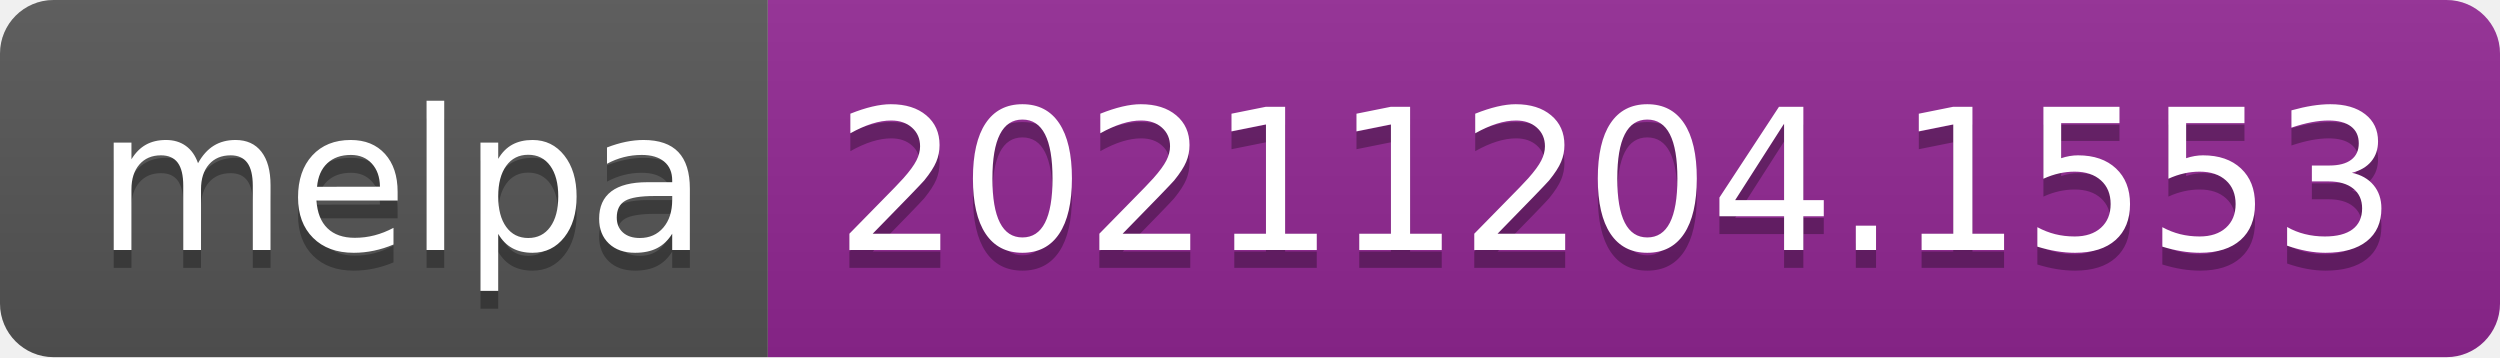
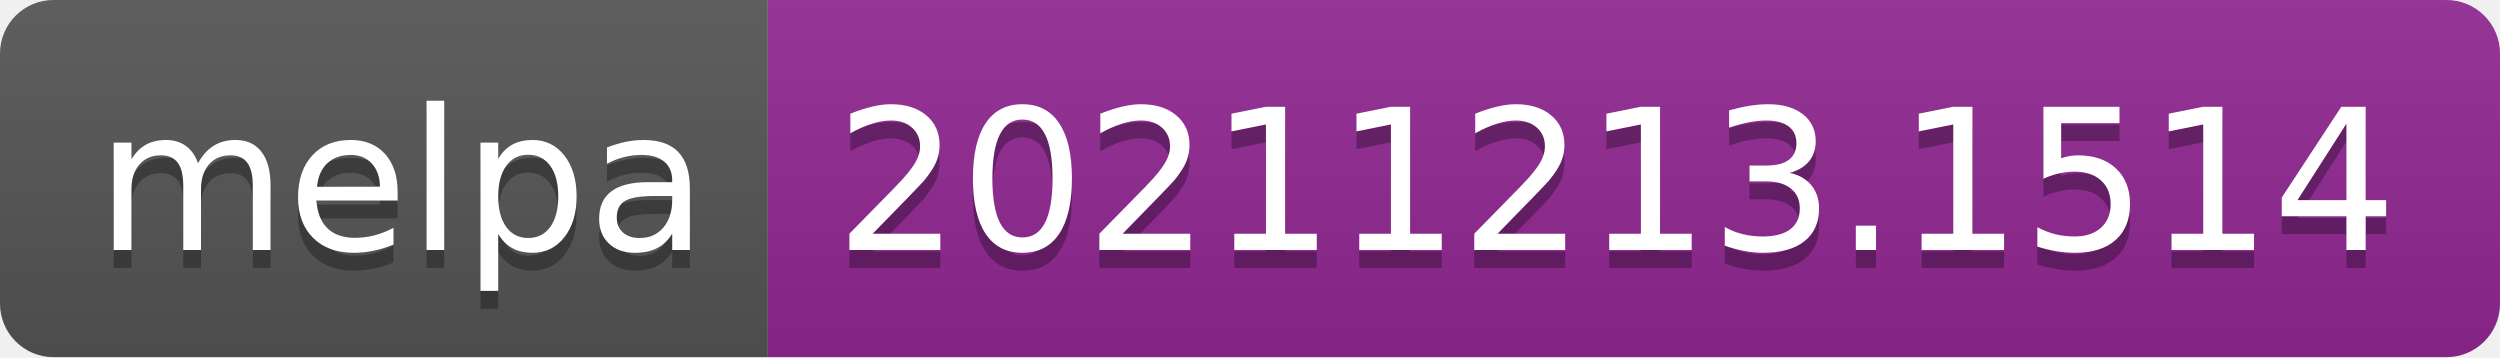
- <svg xmlns="http://www.w3.org/2000/svg" width="140" height="20" role="img" aria-label="melpa: 20211204.1553">
+ <svg xmlns="http://www.w3.org/2000/svg" width="140" height="20" role="img" aria-label="melpa: 20211213.1514">
  <linearGradient id="s" x2="0" y2="100%">
    <stop offset="0" stop-color="#bbb" stop-opacity=".1" />
    <stop offset="1" stop-opacity=".1" />
  </linearGradient>
  <clipPath id="r">
    <rect width="140" height="20" rx="3" fill="#fff" />
  </clipPath>
  <g clip-path="url(#r)">
    <rect width="43" height="20" fill="#555" />
    <rect x="43" width="97" height="20" fill="#922793" />
    <rect width="140" height="20" fill="url(#s)" />
  </g>
  <g fill="#fff" text-anchor="middle" font-family="Verdana,Geneva,DejaVu Sans,sans-serif" text-rendering="geometricPrecision" font-size="110">
    <text aria-hidden="true" x="225" y="150" fill="#010101" fill-opacity=".3" transform="scale(.1)" textLength="330">melpa</text>
    <text x="225" y="140" transform="scale(.1)" fill="#fff" textLength="330">melpa</text>
-     <text aria-hidden="true" x="905" y="150" fill="#010101" fill-opacity=".3" transform="scale(.1)" textLength="870">20211204.1553</text>
-     <text x="905" y="140" transform="scale(.1)" fill="#fff" textLength="870">20211204.1553</text>
+     <text aria-hidden="true" x="905" y="150" fill="#010101" fill-opacity=".3" transform="scale(.1)" textLength="870">20211213.1514</text>
+     <text x="905" y="140" transform="scale(.1)" fill="#fff" textLength="870">20211213.1514</text>
  </g>
</svg>
